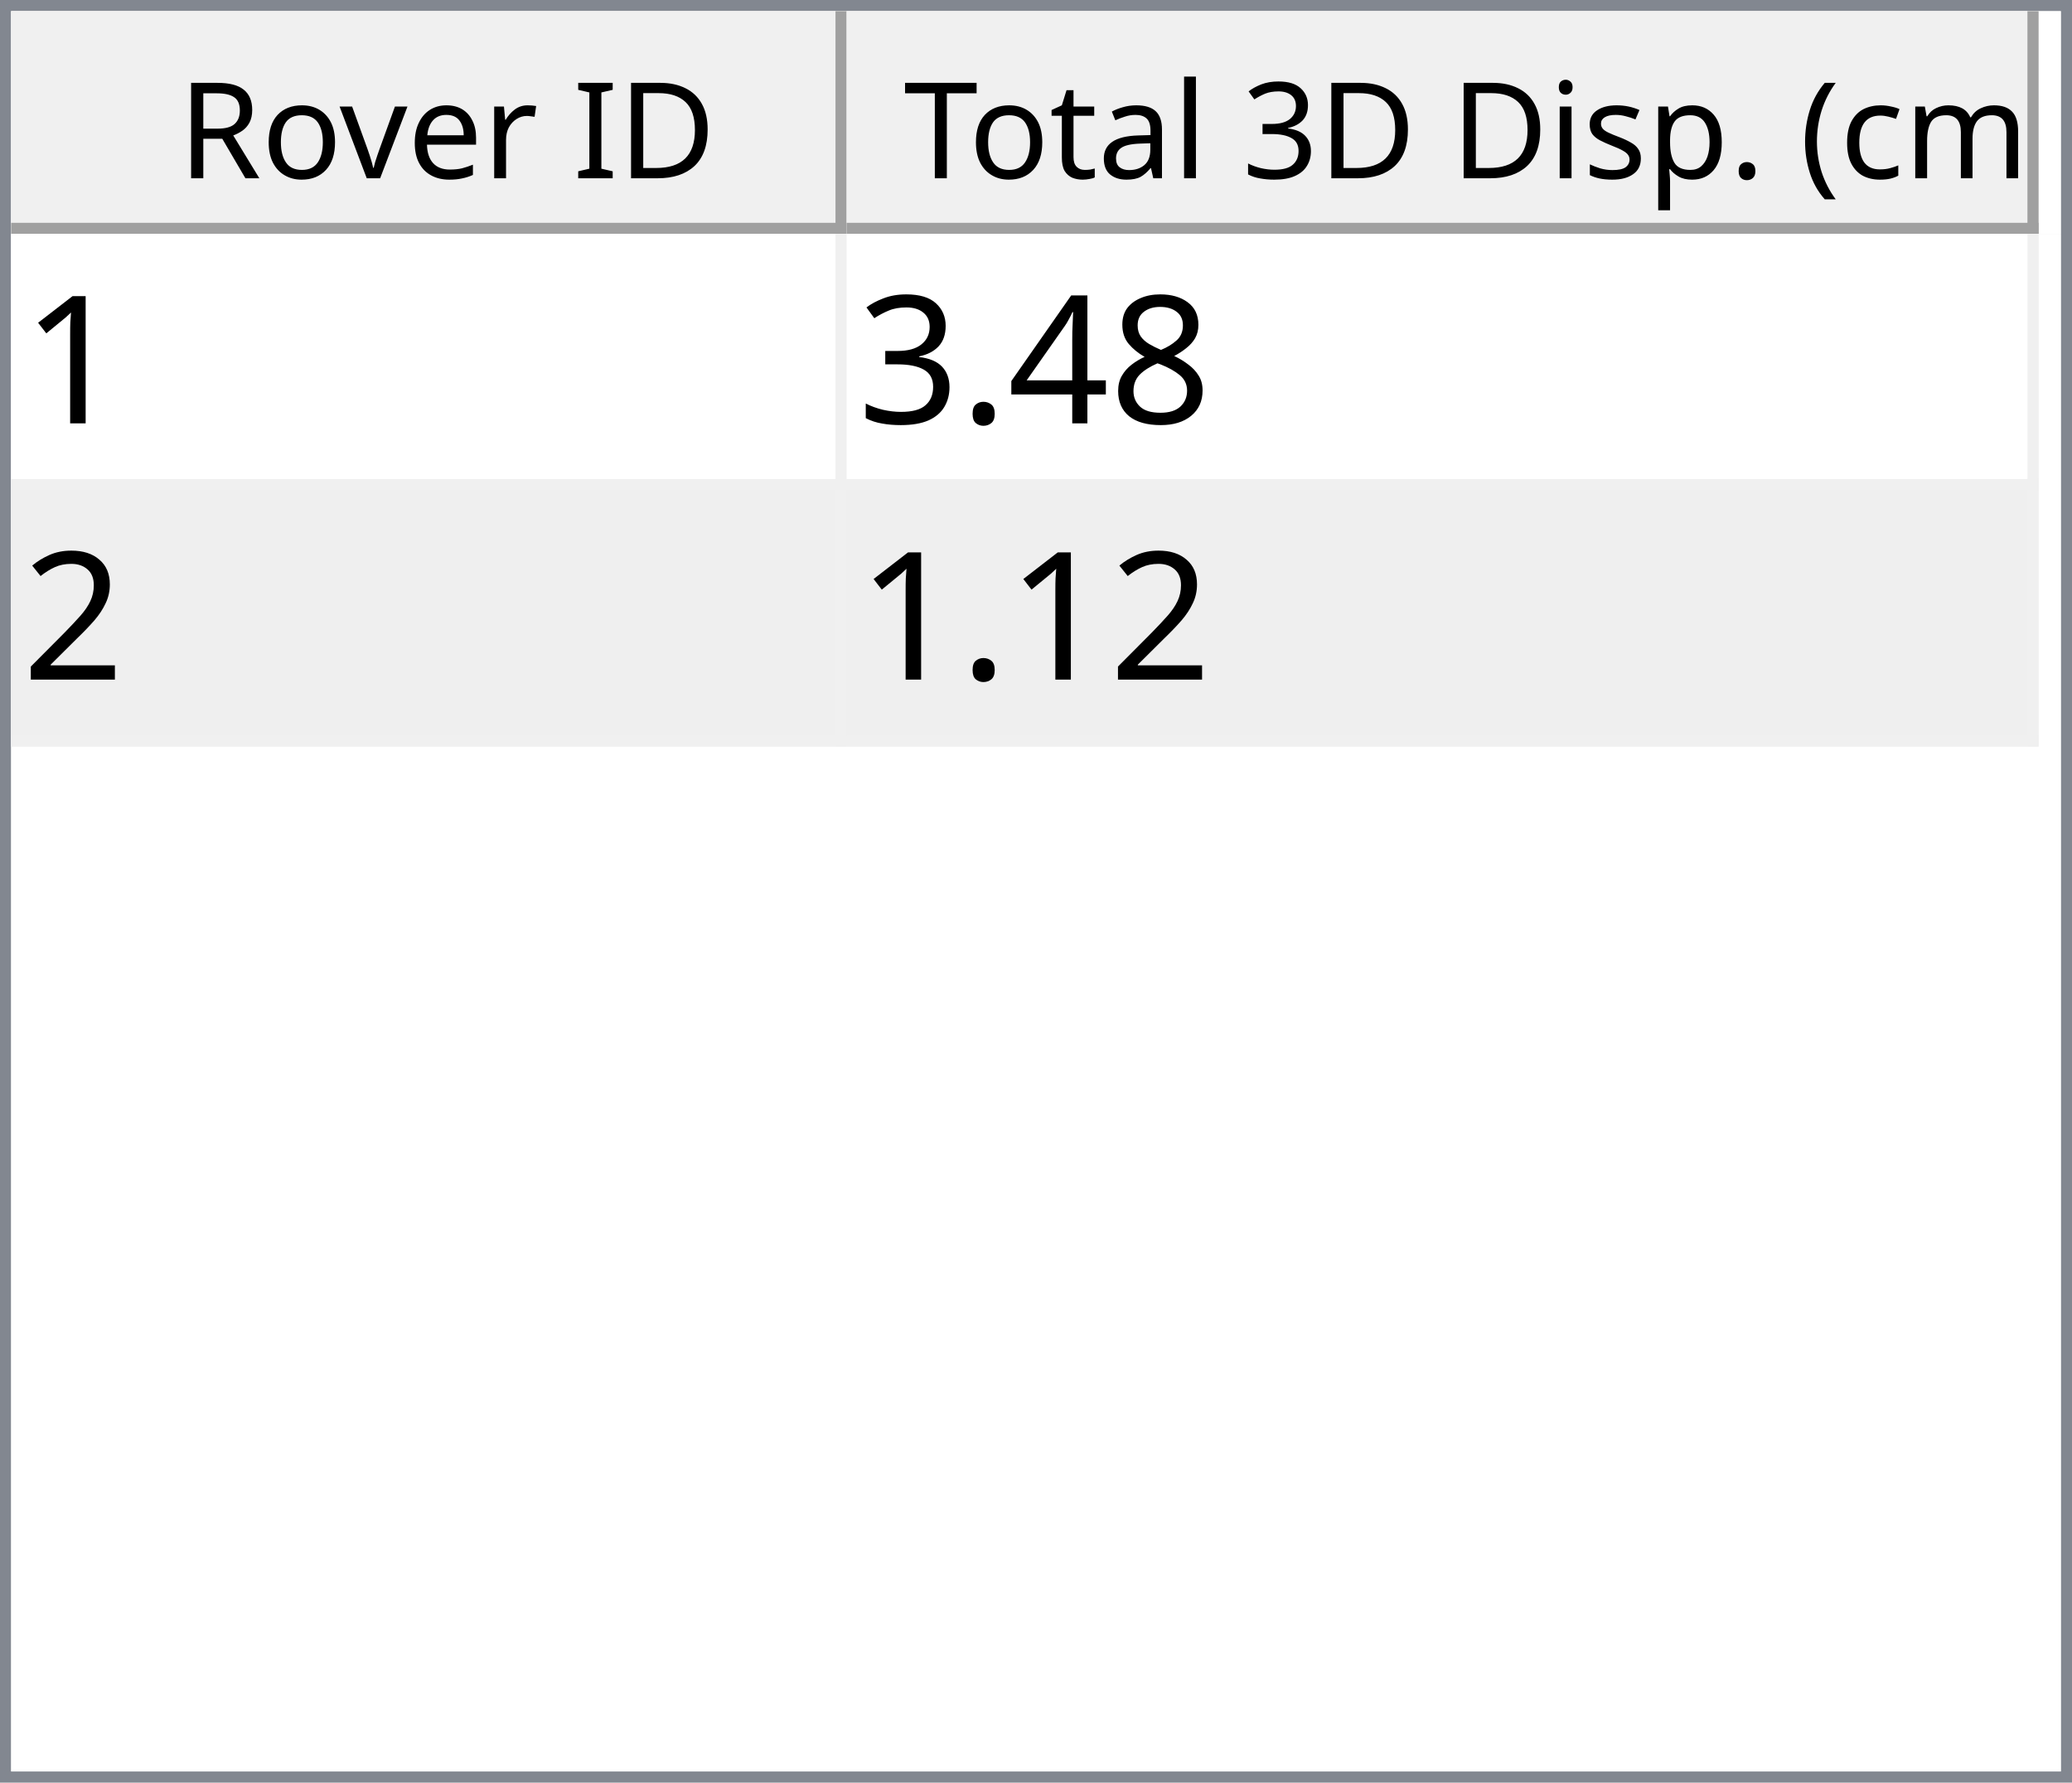
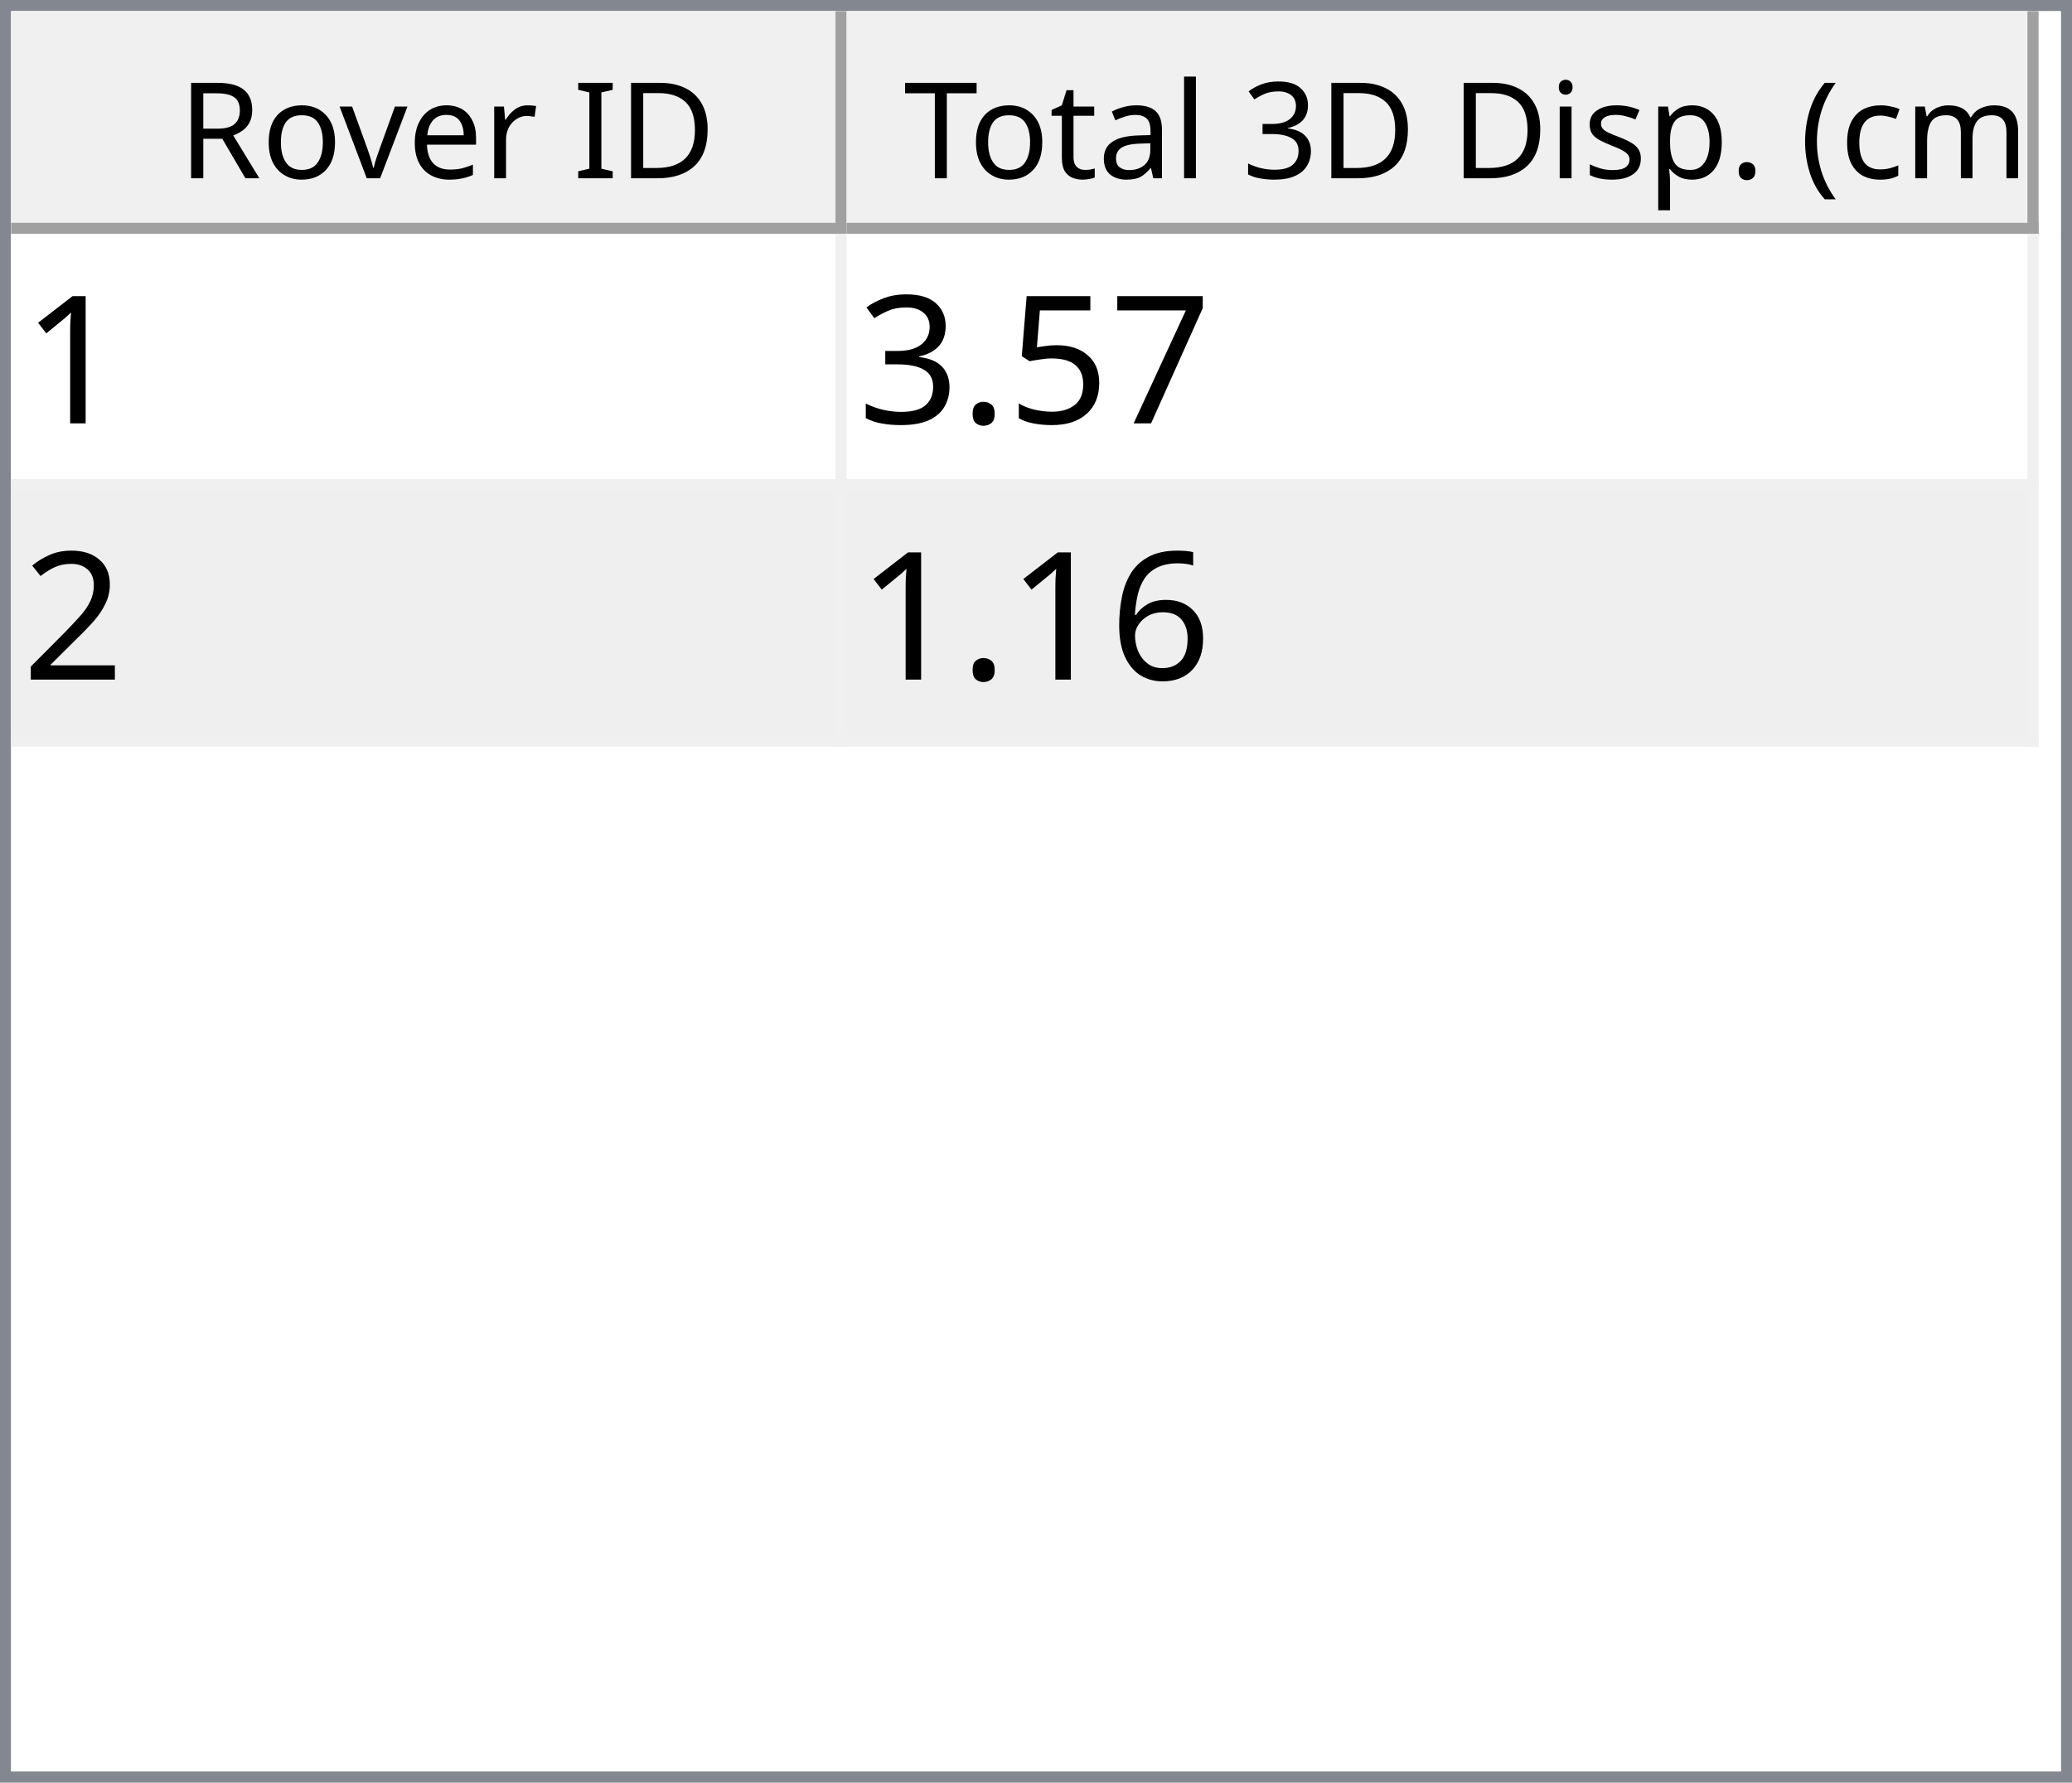
<svg xmlns="http://www.w3.org/2000/svg" style="fill-opacity:1; color-rendering:auto; color-interpolation:auto; text-rendering:auto; stroke:black; stroke-linecap:square; stroke-miterlimit:10; shape-rendering:auto; stroke-opacity:1; fill:black; stroke-dasharray:none; font-weight:normal; stroke-width:1; font-family:'Dialog'; font-style:normal; stroke-linejoin:miter; font-size:12px; stroke-dashoffset:0; image-rendering:auto;" width="186" height="160">
  <defs id="genericDefs" />
  <g>
    <defs id="defs1">
      <clipPath clipPathUnits="userSpaceOnUse" id="clipPath1">
        <path d="M0 0 L186 0 L186 160 L0 160 L0 0 Z" />
      </clipPath>
      <clipPath clipPathUnits="userSpaceOnUse" id="clipPath2">
        <path d="M0 0 L0 160 L186 160 L186 0 Z" />
      </clipPath>
      <clipPath clipPathUnits="userSpaceOnUse" id="clipPath3">
        <path d="M0 0 L0 20 L184 20 L184 0 Z" />
      </clipPath>
      <clipPath clipPathUnits="userSpaceOnUse" id="clipPath4">
        <path d="M0 0 L0 20 L75 20 L75 0 Z" />
      </clipPath>
      <clipPath clipPathUnits="userSpaceOnUse" id="clipPath5">
        <path d="M1 1 L1 19 L74 19 L74 1 Z" />
      </clipPath>
      <clipPath clipPathUnits="userSpaceOnUse" id="clipPath6">
        <path d="M0 0 L0 18 L73 18 L73 0 Z" />
      </clipPath>
      <clipPath clipPathUnits="userSpaceOnUse" id="clipPath7">
        <path d="M-0.5 -0.5 L-0.5 19.5 L74.5 19.5 L74.5 -0.5 Z" />
      </clipPath>
      <clipPath clipPathUnits="userSpaceOnUse" id="clipPath8">
        <path d="M0 0 L0 20 L107 20 L107 0 Z" />
      </clipPath>
      <clipPath clipPathUnits="userSpaceOnUse" id="clipPath9">
        <path d="M1 1 L1 19 L106 19 L106 1 Z" />
      </clipPath>
      <clipPath clipPathUnits="userSpaceOnUse" id="clipPath10">
        <path d="M0 0 L0 18 L105 18 L105 0 Z" />
      </clipPath>
      <clipPath clipPathUnits="userSpaceOnUse" id="clipPath11">
        <path d="M-0.5 -0.5 L-0.5 19.5 L106.5 19.5 L106.5 -0.5 Z" />
      </clipPath>
      <clipPath clipPathUnits="userSpaceOnUse" id="clipPath12">
        <path d="M0 0 L0 138 L184 138 L184 0 Z" />
      </clipPath>
      <clipPath clipPathUnits="userSpaceOnUse" id="clipPath13">
        <path d="M0 0 L0 46 L182 46 L182 0 Z" />
      </clipPath>
      <clipPath clipPathUnits="userSpaceOnUse" id="clipPath14">
        <path d="M-0.5 -0.5 L-0.5 45.5 L181.5 45.5 L181.5 -0.5 Z" />
      </clipPath>
      <clipPath clipPathUnits="userSpaceOnUse" id="clipPath15">
        <path d="M0 0 L0 22 L74 22 L74 0 Z" />
      </clipPath>
      <clipPath clipPathUnits="userSpaceOnUse" id="clipPath16">
        <path d="M0 0 L0 22 L106 22 L106 0 Z" />
      </clipPath>
      <font horiz-adv-x="64.551" id="font1">
        <font-face ascent="107.91" descent="25.098" units-per-em="100" style="font-style:normal; font-family:Segoe UI; font-weight:normal;" />
        <missing-glyph horiz-adv-x="64.551" d="M8.109 0 L8.109 68.266 L56.453 68.266 L56.453 0 L8.109 0 ZM15.328 7.234 L49.219 7.234 L49.219 61.031 L15.328 61.031 L15.328 7.234 Z" />
        <glyph unicode="D" horiz-adv-x="70.117" d="M9.188 0 L9.188 70.016 L28.516 70.016 Q65.531 70.016 65.531 35.891 Q65.531 19.672 55.25 9.836 Q44.969 0 27.734 0 L9.188 0 ZM17.391 62.594 L17.391 7.422 L27.828 7.422 Q41.609 7.422 49.273 14.797 Q56.938 22.172 56.938 35.688 Q56.938 62.594 28.328 62.594 L17.391 62.594 Z" />
        <glyph unicode="I" horiz-adv-x="26.611" d="M17.391 0 L9.188 0 L9.188 70.016 L17.391 70.016 L17.391 0 Z" />
        <glyph unicode=" " horiz-adv-x="27.393" d="" />
        <glyph unicode="r" horiz-adv-x="34.766" d="M34.188 41.891 Q32.078 43.5 28.125 43.5 Q23 43.5 19.555 38.672 Q16.109 33.844 16.109 25.484 L16.109 0 L8.109 0 L8.109 50 L16.109 50 L16.109 39.703 L16.312 39.703 Q18.016 44.969 21.531 47.922 Q25.047 50.875 29.391 50.875 Q32.516 50.875 34.188 50.203 L34.188 41.891 Z" />
        <glyph unicode="e" horiz-adv-x="52.295" d="M48.297 23 L12.984 23 Q13.188 14.656 17.484 10.109 Q21.781 5.562 29.297 5.562 Q37.75 5.562 44.828 11.141 L44.828 3.609 Q38.234 -1.172 27.391 -1.172 Q16.797 -1.172 10.742 5.641 Q4.688 12.453 4.688 24.812 Q4.688 36.469 11.305 43.82 Q17.922 51.172 27.734 51.172 Q37.547 51.172 42.922 44.828 Q48.297 38.484 48.297 27.203 L48.297 23 ZM40.094 29.781 Q40.047 36.719 36.75 40.578 Q33.453 44.438 27.594 44.438 Q21.922 44.438 17.969 40.383 Q14.016 36.328 13.094 29.781 L40.094 29.781 Z" />
        <glyph unicode="v" horiz-adv-x="47.9" d="M47.406 50 L27.484 0 L19.625 0 L0.688 50 L9.469 50 L22.172 13.672 Q23.578 9.672 23.922 6.688 L24.125 6.688 Q24.609 10.453 25.688 13.484 L38.969 50 L47.406 50 Z" />
        <glyph unicode="o" horiz-adv-x="58.594" d="M29 -1.172 Q17.922 -1.172 11.305 5.836 Q4.688 12.844 4.688 24.422 Q4.688 37.016 11.57 44.094 Q18.453 51.172 30.172 51.172 Q41.359 51.172 47.633 44.289 Q53.906 37.406 53.906 25.203 Q53.906 13.234 47.141 6.031 Q40.375 -1.172 29 -1.172 ZM29.594 44.438 Q21.875 44.438 17.383 39.188 Q12.891 33.938 12.891 24.703 Q12.891 15.828 17.43 10.695 Q21.969 5.562 29.594 5.562 Q37.359 5.562 41.531 10.594 Q45.703 15.625 45.703 24.906 Q45.703 34.281 41.531 39.359 Q37.359 44.438 29.594 44.438 Z" />
        <glyph unicode="R" horiz-adv-x="59.814" d="M59.375 0 L49.609 0 L37.891 19.625 Q36.281 22.359 34.766 24.289 Q33.25 26.219 31.664 27.438 Q30.078 28.656 28.25 29.219 Q26.422 29.781 24.125 29.781 L17.391 29.781 L17.391 0 L9.188 0 L9.188 70.016 L30.078 70.016 Q34.672 70.016 38.555 68.867 Q42.438 67.719 45.289 65.375 Q48.141 63.031 49.758 59.547 Q51.375 56.062 51.375 51.375 Q51.375 47.703 50.273 44.656 Q49.172 41.609 47.148 39.211 Q45.125 36.812 42.266 35.133 Q39.406 33.453 35.844 32.516 L35.844 32.328 Q37.594 31.547 38.891 30.547 Q40.188 29.547 41.359 28.18 Q42.531 26.812 43.68 25.078 Q44.828 23.344 46.234 21.047 L59.375 0 ZM17.391 62.594 L17.391 37.203 L28.516 37.203 Q31.594 37.203 34.203 38.133 Q36.812 39.062 38.719 40.797 Q40.625 42.531 41.703 45.047 Q42.781 47.562 42.781 50.688 Q42.781 56.297 39.141 59.445 Q35.5 62.594 28.609 62.594 L17.391 62.594 Z" />
        <glyph unicode=")" horiz-adv-x="30.176" d="M8.297 -15.922 L1.172 -15.922 Q16.406 2.344 16.406 26.812 Q16.406 51.469 1.078 70.016 L8.297 70.016 Q23.531 52.156 23.531 26.703 Q23.531 1.375 8.297 -15.922 Z" />
        <glyph unicode="m" horiz-adv-x="86.133" d="M79.109 0 L71.094 0 L71.094 28.719 Q71.094 37.016 68.531 40.727 Q65.969 44.438 59.906 44.438 Q54.781 44.438 51.195 39.75 Q47.609 35.062 47.609 28.516 L47.609 0 L39.594 0 L39.594 29.688 Q39.594 44.438 28.219 44.438 Q22.953 44.438 19.531 40.016 Q16.109 35.594 16.109 28.516 L16.109 0 L8.109 0 L8.109 50 L16.109 50 L16.109 42.094 L16.312 42.094 Q21.625 51.172 31.844 51.172 Q36.969 51.172 40.773 48.312 Q44.578 45.453 46 40.828 Q51.562 51.172 62.594 51.172 Q79.109 51.172 79.109 30.812 L79.109 0 Z" />
        <glyph unicode="c" horiz-adv-x="46.191" d="M42.188 2.297 Q36.422 -1.172 28.516 -1.172 Q17.828 -1.172 11.258 5.789 Q4.688 12.75 4.688 23.828 Q4.688 36.188 11.766 43.68 Q18.844 51.172 30.672 51.172 Q37.25 51.172 42.281 48.734 L42.281 40.531 Q36.719 44.438 30.375 44.438 Q22.703 44.438 17.797 38.945 Q12.891 33.453 12.891 24.516 Q12.891 15.719 17.508 10.641 Q22.125 5.562 29.891 5.562 Q36.422 5.562 42.188 9.906 L42.188 2.297 Z" />
        <glyph unicode="(" horiz-adv-x="30.176" d="M29.109 -15.922 L21.969 -15.922 Q6.844 1.375 6.844 26.703 Q6.844 52.156 21.969 70.016 L29.203 70.016 Q13.875 51.469 13.875 26.812 Q13.875 2.344 29.109 -15.922 Z" />
        <glyph unicode="." horiz-adv-x="21.68" d="M10.891 -1.078 Q8.641 -1.078 7.055 0.539 Q5.469 2.156 5.469 4.391 Q5.469 6.641 7.055 8.273 Q8.641 9.906 10.891 9.906 Q13.188 9.906 14.797 8.273 Q16.406 6.641 16.406 4.391 Q16.406 2.156 14.797 0.539 Q13.188 -1.078 10.891 -1.078 Z" />
        <glyph unicode="p" horiz-adv-x="58.789" d="M16.312 7.234 L16.109 7.234 L16.109 -23 L8.109 -23 L8.109 50 L16.109 50 L16.109 41.219 L16.312 41.219 Q22.219 51.172 33.594 51.172 Q43.266 51.172 48.688 44.461 Q54.109 37.75 54.109 26.469 Q54.109 13.922 48 6.375 Q41.891 -1.172 31.297 -1.172 Q21.578 -1.172 16.312 7.234 ZM16.109 27.391 L16.109 20.406 Q16.109 14.203 20.141 9.883 Q24.172 5.562 30.375 5.562 Q37.641 5.562 41.773 11.133 Q45.906 16.703 45.906 26.609 Q45.906 34.969 42.047 39.703 Q38.188 44.438 31.594 44.438 Q24.609 44.438 20.359 39.578 Q16.109 34.719 16.109 27.391 Z" />
        <glyph unicode="s" horiz-adv-x="42.432" d="M5.078 1.812 L5.078 10.406 Q11.625 5.562 19.484 5.562 Q30.031 5.562 30.031 12.594 Q30.031 14.594 29.125 15.992 Q28.219 17.391 26.68 18.461 Q25.141 19.531 23.07 20.383 Q21 21.234 18.609 22.172 Q15.281 23.484 12.766 24.828 Q10.25 26.172 8.57 27.859 Q6.891 29.547 6.031 31.695 Q5.172 33.844 5.172 36.719 Q5.172 40.234 6.789 42.945 Q8.406 45.656 11.086 47.484 Q13.766 49.312 17.211 50.242 Q20.656 51.172 24.312 51.172 Q30.812 51.172 35.938 48.922 L35.938 40.828 Q30.422 44.438 23.25 44.438 Q21 44.438 19.195 43.922 Q17.391 43.406 16.094 42.477 Q14.797 41.547 14.086 40.258 Q13.375 38.969 13.375 37.406 Q13.375 35.453 14.086 34.133 Q14.797 32.812 16.164 31.789 Q17.531 30.766 19.484 29.938 Q21.438 29.109 23.922 28.125 Q27.25 26.859 29.883 25.516 Q32.516 24.172 34.375 22.484 Q36.234 20.797 37.234 18.602 Q38.234 16.406 38.234 13.375 Q38.234 9.672 36.602 6.938 Q34.969 4.203 32.234 2.398 Q29.5 0.594 25.93 -0.289 Q22.359 -1.172 18.453 -1.172 Q10.75 -1.172 5.078 1.812 Z" />
        <glyph unicode="i" horiz-adv-x="24.219" d="M12.203 62.703 Q10.062 62.703 8.547 64.164 Q7.031 65.625 7.031 67.875 Q7.031 70.125 8.547 71.609 Q10.062 73.094 12.203 73.094 Q14.406 73.094 15.945 71.609 Q17.484 70.125 17.484 67.875 Q17.484 65.719 15.945 64.211 Q14.406 62.703 12.203 62.703 ZM16.109 0 L8.109 0 L8.109 50 L16.109 50 L16.109 0 Z" />
        <glyph unicode="3" horiz-adv-x="53.906" d="M46.531 19.828 Q46.531 15.094 44.75 11.211 Q42.969 7.328 39.719 4.57 Q36.469 1.812 31.93 0.297 Q27.391 -1.219 21.922 -1.219 Q11.922 -1.219 6 2.594 L6 11.188 Q13.094 5.609 22.219 5.609 Q25.875 5.609 28.828 6.539 Q31.781 7.469 33.906 9.227 Q36.031 10.984 37.18 13.477 Q38.328 15.969 38.328 19.094 Q38.328 32.812 18.797 32.812 L12.984 32.812 L12.984 39.594 L18.5 39.594 Q35.797 39.594 35.797 52.484 Q35.797 64.406 22.609 64.406 Q15.188 64.406 8.688 59.422 L8.688 67.188 Q15.375 71.188 24.609 71.188 Q29 71.188 32.57 69.969 Q36.141 68.75 38.68 66.555 Q41.219 64.359 42.609 61.281 Q44 58.203 44 54.5 Q44 40.672 30.031 36.719 L30.031 36.531 Q33.594 36.141 36.625 34.797 Q39.656 33.453 41.852 31.305 Q44.047 29.156 45.289 26.25 Q46.531 23.344 46.531 19.828 Z" />
        <glyph unicode="l" horiz-adv-x="24.219" d="M16.109 0 L8.109 0 L8.109 74.031 L16.109 74.031 L16.109 0 Z" />
        <glyph unicode="a" horiz-adv-x="50.879" d="M43.891 0 L35.891 0 L35.891 7.812 L35.688 7.812 Q30.469 -1.172 20.312 -1.172 Q12.844 -1.172 8.617 2.781 Q4.391 6.734 4.391 13.281 Q4.391 27.297 20.906 29.594 L35.891 31.688 Q35.891 44.438 25.594 44.438 Q16.547 44.438 9.281 38.281 L9.281 46.484 Q16.656 51.172 26.266 51.172 Q43.891 51.172 43.891 32.516 L43.891 0 ZM35.891 25.297 L23.828 23.641 Q18.266 22.859 15.43 20.875 Q12.594 18.891 12.594 13.875 Q12.594 10.203 15.211 7.883 Q17.828 5.562 22.172 5.562 Q28.125 5.562 32.008 9.742 Q35.891 13.922 35.891 20.312 L35.891 25.297 Z" />
        <glyph unicode="t" horiz-adv-x="33.887" d="M31.297 0.484 Q28.469 -1.078 23.828 -1.078 Q10.688 -1.078 10.688 13.578 L10.688 43.172 L2.094 43.172 L2.094 50 L10.688 50 L10.688 62.203 L18.703 64.797 L18.703 50 L31.297 50 L31.297 43.172 L18.703 43.172 L18.703 14.984 Q18.703 9.969 20.414 7.82 Q22.125 5.672 26.078 5.672 Q29.109 5.672 31.297 7.328 L31.297 0.484 Z" />
        <glyph unicode="T" horiz-adv-x="52.393" d="M50.594 62.594 L30.375 62.594 L30.375 0 L22.172 0 L22.172 62.594 L2 62.594 L2 70.016 L50.594 70.016 L50.594 62.594 Z" />
      </font>
      <font horiz-adv-x="75.0" id="font2">
        <font-face ascent="100.537" descent="21.973" units-per-em="100" style="font-style:normal; font-family:sans-serif; font-weight:normal;" />
        <missing-glyph horiz-adv-x="75.0" d="M12.5 0 L12.5 62.5 L62.5 62.5 L62.5 0 L12.5 0 ZM14.062 1.562 L60.938 1.562 L60.938 60.938 L14.062 60.938 L14.062 1.562 Z" />
        <glyph unicode="1" horiz-adv-x="55.615" d="M37.25 0 L28.469 0 L28.469 56 Q25.297 52.984 20.141 49.953 Q14.984 46.922 10.891 45.406 L10.891 53.906 Q18.266 57.375 23.781 62.305 Q29.297 67.234 31.594 71.875 L37.25 71.875 L37.25 0 Z" />
-         <glyph unicode="8" horiz-adv-x="55.615" d="M17.672 38.812 Q12.203 40.828 9.57 44.539 Q6.938 48.25 6.938 53.422 Q6.938 61.234 12.555 66.555 Q18.172 71.875 27.484 71.875 Q36.859 71.875 42.578 66.43 Q48.297 60.984 48.297 53.172 Q48.297 48.188 45.68 44.508 Q43.062 40.828 37.75 38.812 Q44.344 36.672 47.781 31.883 Q51.219 27.094 51.219 20.453 Q51.219 11.281 44.727 5.031 Q38.234 -1.219 27.641 -1.219 Q17.047 -1.219 10.547 5.055 Q4.047 11.328 4.047 20.703 Q4.047 27.688 7.594 32.398 Q11.141 37.109 17.672 38.812 ZM15.922 53.719 Q15.922 48.641 19.195 45.414 Q22.469 42.188 27.688 42.188 Q32.766 42.188 36.016 45.383 Q39.266 48.578 39.266 53.219 Q39.266 58.062 35.914 61.359 Q32.562 64.656 27.594 64.656 Q22.562 64.656 19.242 61.43 Q15.922 58.203 15.922 53.719 ZM13.094 20.656 Q13.094 16.891 14.875 13.375 Q16.656 9.859 20.172 7.93 Q23.688 6 27.734 6 Q34.031 6 38.133 10.055 Q42.234 14.109 42.234 20.359 Q42.234 26.703 38.016 30.859 Q33.797 35.016 27.438 35.016 Q21.234 35.016 17.164 30.914 Q13.094 26.812 13.094 20.656 Z" />
-         <glyph unicode="4" horiz-adv-x="55.615" d="M32.328 0 L32.328 17.141 L1.266 17.141 L1.266 25.203 L33.938 71.578 L41.109 71.578 L41.109 25.203 L50.781 25.203 L50.781 17.141 L41.109 17.141 L41.109 0 L32.328 0 ZM32.328 25.203 L32.328 57.469 L9.906 25.203 L32.328 25.203 Z" />
+         <glyph unicode="7" horiz-adv-x="55.615" d="M4.734 62.203 L4.734 70.656 L51.078 70.656 L51.078 63.812 Q44.234 56.547 37.523 44.484 Q30.812 32.422 27.156 19.672 Q24.516 10.688 23.781 0 L14.75 0 Q14.891 8.453 18.062 20.414 Q21.234 32.375 27.172 43.484 Q33.109 54.594 39.797 62.203 L4.734 62.203 Z" />
+         <glyph unicode="5" horiz-adv-x="55.615" d="M4.156 18.75 L13.375 19.531 Q14.406 12.797 18.141 9.398 Q21.875 6 27.156 6 Q33.5 6 37.891 10.789 Q42.281 15.578 42.281 23.484 Q42.281 31 38.062 35.352 Q33.844 39.703 27 39.703 Q22.75 39.703 19.336 37.773 Q15.922 35.844 13.969 32.766 L5.719 33.844 L12.641 70.609 L48.25 70.609 L48.25 62.203 L19.672 62.203 L15.828 42.969 Q22.266 47.469 29.344 47.469 Q38.719 47.469 45.164 40.969 Q51.609 34.469 51.609 24.266 Q51.609 14.547 45.953 7.469 Q39.062 -1.219 27.156 -1.219 Q17.391 -1.219 11.211 4.25 Q5.031 9.719 4.156 18.75 Z" />
        <glyph unicode="." horiz-adv-x="27.783" d="M9.078 0 L9.078 10.016 L19.094 10.016 L19.094 0 L9.078 0 Z" />
        <glyph unicode="3" horiz-adv-x="55.615" d="M4.203 18.891 L12.984 20.062 Q14.5 12.594 18.141 9.297 Q21.781 6 27 6 Q33.203 6 37.477 10.297 Q41.75 14.594 41.75 20.953 Q41.75 27 37.797 30.93 Q33.844 34.859 27.734 34.859 Q25.25 34.859 21.531 33.891 L22.516 41.609 Q23.391 41.5 23.922 41.5 Q29.547 41.5 34.039 44.43 Q38.531 47.359 38.531 53.469 Q38.531 58.297 35.258 61.477 Q31.984 64.656 26.812 64.656 Q21.688 64.656 18.266 61.43 Q14.844 58.203 13.875 51.766 L5.078 53.328 Q6.688 62.156 12.398 67.016 Q18.109 71.875 26.609 71.875 Q32.469 71.875 37.398 69.359 Q42.328 66.844 44.945 62.5 Q47.562 58.156 47.562 53.266 Q47.562 48.641 45.07 44.828 Q42.578 41.016 37.703 38.766 Q44.047 37.312 47.562 32.695 Q51.078 28.078 51.078 21.141 Q51.078 11.766 44.242 5.25 Q37.406 -1.266 26.953 -1.266 Q17.531 -1.266 11.305 4.352 Q5.078 9.969 4.203 18.891 Z" />
        <glyph unicode="2" horiz-adv-x="55.615" d="M50.344 8.453 L50.344 0 L3.031 0 Q2.938 3.172 4.047 6.109 Q5.859 10.938 9.836 15.625 Q13.812 20.312 21.344 26.469 Q33.016 36.031 37.117 41.625 Q41.219 47.219 41.219 52.203 Q41.219 57.422 37.477 61.008 Q33.734 64.594 27.734 64.594 Q21.391 64.594 17.578 60.789 Q13.766 56.984 13.719 50.25 L4.688 51.172 Q5.609 61.281 11.664 66.578 Q17.719 71.875 27.938 71.875 Q38.234 71.875 44.242 66.164 Q50.25 60.453 50.25 52 Q50.25 47.703 48.492 43.555 Q46.734 39.406 42.656 34.812 Q38.578 30.219 29.109 22.219 Q21.188 15.578 18.945 13.211 Q16.703 10.844 15.234 8.453 L50.344 8.453 Z" />
+         <glyph unicode="6" horiz-adv-x="55.615" d="M49.75 54.047 L41.016 53.375 Q39.844 58.547 37.703 60.891 Q34.125 64.656 28.906 64.656 Q24.703 64.656 21.531 62.312 Q17.391 59.281 14.992 53.469 Q12.594 47.656 12.5 36.922 Q15.672 41.75 20.266 44.094 Q24.859 46.438 29.891 46.438 Q38.672 46.438 44.852 39.969 Q51.031 33.5 51.031 23.25 Q51.031 16.5 48.125 10.719 Q45.219 4.938 40.141 1.859 Q35.062 -1.219 28.609 -1.219 Q17.625 -1.219 10.695 6.859 Q3.766 14.938 3.766 33.5 Q3.766 54.25 11.422 63.672 Q18.109 71.875 29.438 71.875 Q37.891 71.875 43.289 67.141 Q48.688 62.406 49.75 54.047 ZM13.875 23.188 Q13.875 18.656 15.797 14.508 Q17.719 10.359 21.188 8.18 Q24.656 6 28.469 6 Q34.031 6 38.039 10.492 Q42.047 14.984 42.047 22.703 Q42.047 30.125 38.086 34.398 Q34.125 38.672 28.125 38.672 Q22.172 38.672 18.023 34.398 Q13.875 30.125 13.875 23.188 Z" />
      </font>
    </defs>
    <g style="fill:white; stroke:white;">
      <rect x="0" y="0" width="186" style="clip-path:url(#clipPath1); stroke:none;" height="160" />
    </g>
    <g style="fill:white; text-rendering:optimizeSpeed; color-rendering:optimizeSpeed; image-rendering:optimizeSpeed; shape-rendering:crispEdges; stroke:white; color-interpolation:sRGB;">
      <rect x="0" width="186" height="160" y="0" style="stroke:none;" />
      <path style="stroke:none;" d="M0 160 L186 160 L186 0 L0 0 Z" />
    </g>
    <g style="fill:rgb(240,240,240); font-family:'Segoe UI'; stroke:rgb(240,240,240);">
      <rect x="0" y="0" width="186" style="clip-path:url(#clipPath2); stroke:none;" height="160" />
    </g>
    <g style="fill:rgb(130,135,144); font-family:'Segoe UI'; stroke:rgb(130,135,144);">
      <path d="M0 0 L186 0 L186 160 L0 160 L0 0 ZM1 1 L185 1 L185 159 L1 159 L1 1 Z" style="fill-rule:evenodd; clip-path:url(#clipPath2); stroke:none;" />
    </g>
    <g style="fill:white; font-family:'Segoe UI'; stroke:white;" transform="translate(1,1)">
      <rect x="0" y="0" width="184" style="clip-path:url(#clipPath3); stroke:none;" height="20" />
    </g>
    <g style="fill:rgb(240,240,240); font-family:'Segoe UI'; stroke:rgb(240,240,240);" transform="translate(1,1)">
      <rect x="0" y="0" width="75" style="clip-path:url(#clipPath4); stroke:none;" height="20" />
    </g>
    <g style="font-family:'Segoe UI';" transform="translate(2,2)">
      <text x="14" xml:space="preserve" y="14" style="clip-path:url(#clipPath6); stroke:none;">Rover ID</text>
    </g>
    <g style="fill:rgb(160,160,160); font-family:'Segoe UI'; stroke:rgb(160,160,160); stroke-linejoin:bevel;" transform="translate(1.5,1.5)">
      <line x1="74" x2="74" y1="0" style="fill:none; clip-path:url(#clipPath7);" y2="19" />
    </g>
    <g style="fill:rgb(160,160,160); font-family:'Segoe UI'; stroke:rgb(160,160,160); stroke-linejoin:bevel;" transform="matrix(1,0,0,1,1,1) translate(0.5,0.5)">
      <line x1="0" x2="74" y1="19" style="fill:none; clip-path:url(#clipPath7);" y2="19" />
    </g>
    <g style="fill:rgb(240,240,240); font-family:'Segoe UI'; stroke:rgb(240,240,240);" transform="translate(76,1)">
      <rect x="0" y="0" width="107" style="clip-path:url(#clipPath8); stroke:none;" height="20" />
    </g>
    <g style="font-family:'Segoe UI';" transform="translate(77,2)">
      <text x="1" xml:space="preserve" y="14" style="clip-path:url(#clipPath10); stroke:none;"> Total 3D Disp. (cm)</text>
    </g>
    <g style="fill:rgb(160,160,160); font-family:'Segoe UI'; stroke:rgb(160,160,160); stroke-linejoin:bevel;" transform="translate(76.5,1.5)">
      <line x1="106" x2="106" y1="0" style="fill:none; clip-path:url(#clipPath11);" y2="19" />
    </g>
    <g style="fill:rgb(160,160,160); font-family:'Segoe UI'; stroke:rgb(160,160,160); stroke-linejoin:bevel;" transform="matrix(1,0,0,1,76,1) translate(0.5,0.5)">
      <line x1="0" x2="106" y1="19" style="fill:none; clip-path:url(#clipPath11);" y2="19" />
    </g>
    <g style="fill:white; font-family:'Segoe UI'; stroke:white;" transform="translate(1,21)">
      <rect x="0" y="0" width="184" style="clip-path:url(#clipPath12); stroke:none;" height="138" />
    </g>
    <g style="fill:rgb(240,240,240); font-size:16px; font-family:sans-serif; stroke:rgb(240,240,240);" transform="translate(1,21)">
      <rect x="0" y="0" width="182" style="clip-path:url(#clipPath13); stroke:none;" height="46" />
      <line transform="translate(0.5,0.5)" x1="0" x2="181" y1="22" style="clip-path:url(#clipPath14); fill:none; stroke-linejoin:bevel;" y2="22" />
    </g>
    <g transform="matrix(1,0,0,1,1,21) translate(0.5,0.5)" style="fill:rgb(240,240,240); font-size:16px; font-family:sans-serif; stroke:rgb(240,240,240); stroke-linejoin:bevel;">
      <line x1="0" x2="181" y1="45" style="fill:none; clip-path:url(#clipPath14);" y2="45" />
    </g>
    <g transform="matrix(1,0,0,1,1,21) translate(0.5,0.5)" style="fill:rgb(240,240,240); font-size:16px; font-family:sans-serif; stroke:rgb(240,240,240); stroke-linejoin:bevel;">
      <line x1="74" x2="74" y1="0" style="fill:none; clip-path:url(#clipPath14);" y2="45" />
    </g>
    <g transform="matrix(1,0,0,1,1,21) translate(0.5,0.5)" style="fill:rgb(240,240,240); font-size:16px; font-family:sans-serif; stroke:rgb(240,240,240); stroke-linejoin:bevel;">
      <line x1="181" x2="181" y1="0" style="fill:none; clip-path:url(#clipPath14);" y2="45" />
    </g>
    <g style="fill:white; font-size:16px; font-family:sans-serif; stroke:white;" transform="matrix(1,0,0,1,1,21)">
      <rect x="0" y="0" width="74" style="clip-path:url(#clipPath15); stroke:none;" height="22" />
      <text x="1" y="17" style="fill:black; clip-path:url(#clipPath15); stroke:none;" xml:space="preserve">1</text>
    </g>
    <g style="fill:white; font-size:16px; font-family:sans-serif; stroke:white;" transform="matrix(1,0,0,1,1,21) translate(75,0)">
      <rect x="0" y="0" width="106" style="clip-path:url(#clipPath16); stroke:none;" height="22" />
-       <text x="1" y="17" style="fill:black; clip-path:url(#clipPath16); stroke:none;" xml:space="preserve">3.48</text>
+       <text x="1" y="17" style="fill:black; clip-path:url(#clipPath16); stroke:none;" xml:space="preserve">3.57</text>
    </g>
    <g style="fill:rgb(239,239,239); font-size:16px; font-family:sans-serif; stroke:rgb(239,239,239);" transform="matrix(1,0,0,1,1,21) translate(0,23)">
      <rect x="0" y="0" width="74" style="clip-path:url(#clipPath15); stroke:none;" height="22" />
      <text x="1" y="17" style="fill:black; clip-path:url(#clipPath15); stroke:none;" xml:space="preserve">2</text>
    </g>
    <g style="fill:rgb(239,239,239); font-size:16px; font-family:sans-serif; stroke:rgb(239,239,239);" transform="matrix(1,0,0,1,1,21) translate(75,23)">
      <rect x="0" y="0" width="106" style="clip-path:url(#clipPath16); stroke:none;" height="22" />
-       <text x="1" y="17" style="fill:black; clip-path:url(#clipPath16); stroke:none;" xml:space="preserve">1.12</text>
+       <text x="1" y="17" style="fill:black; clip-path:url(#clipPath16); stroke:none;" xml:space="preserve">1.16</text>
    </g>
  </g>
</svg>
